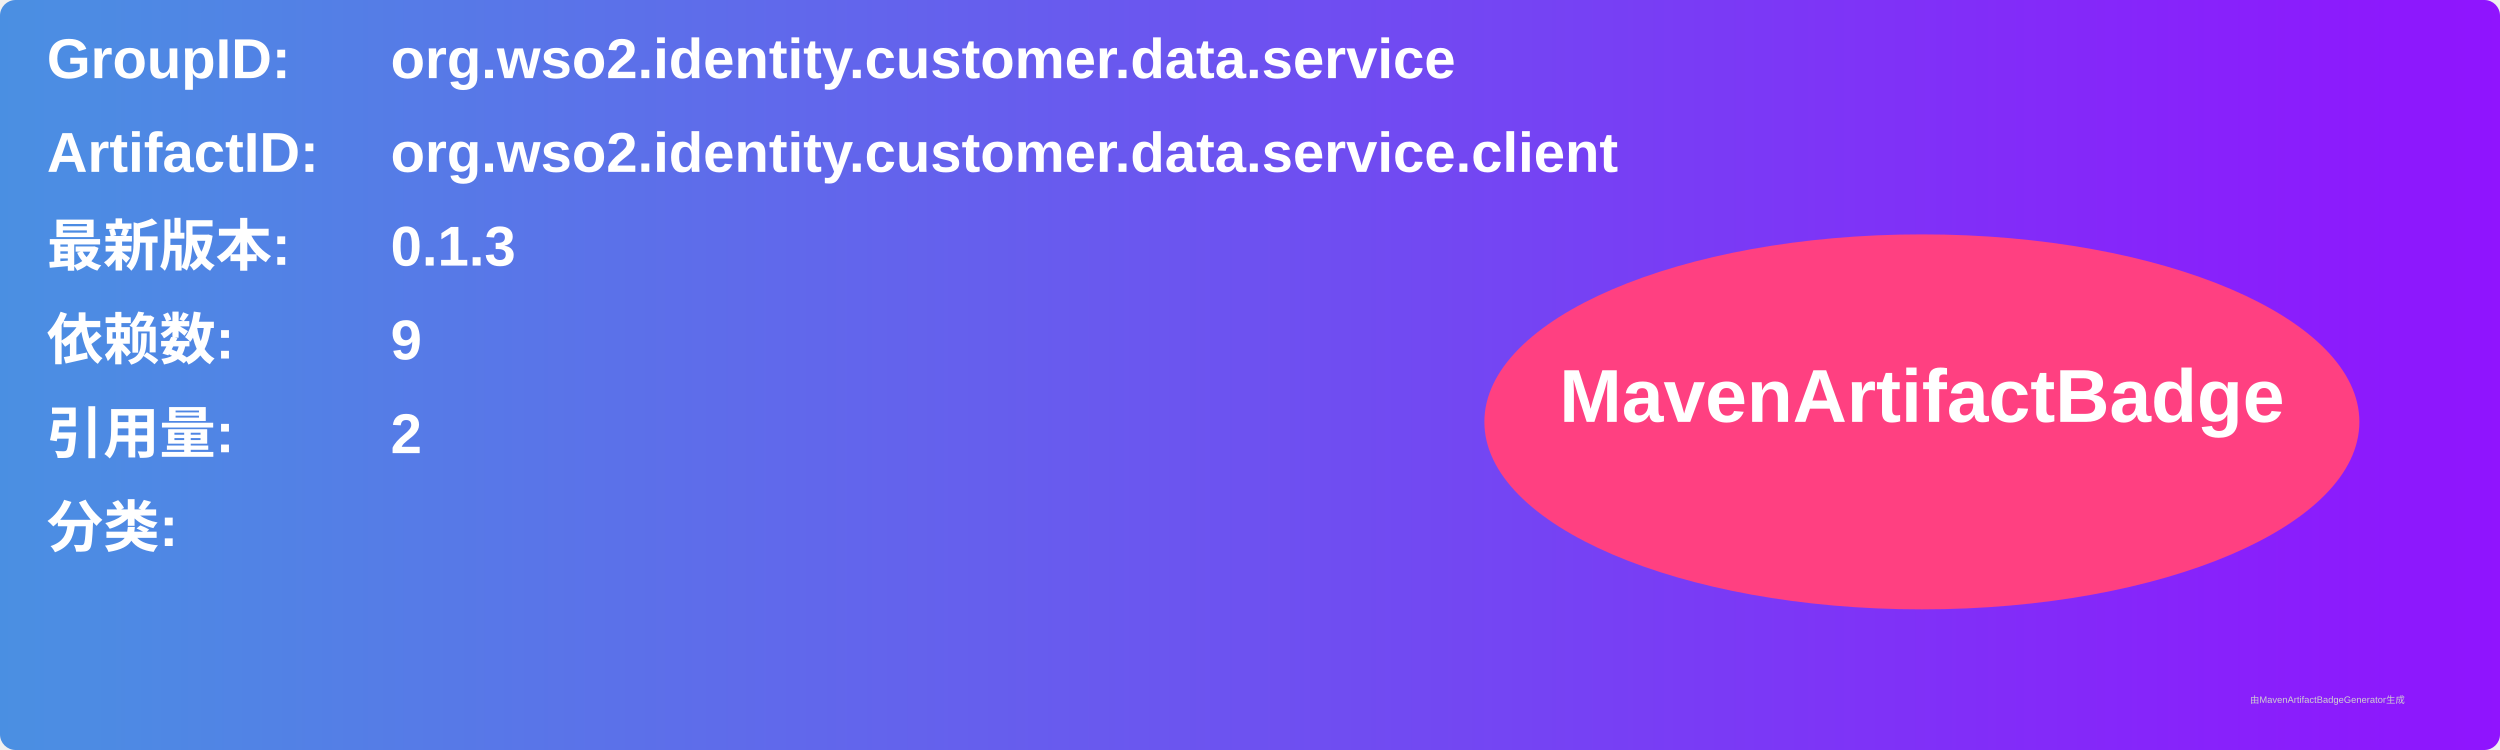
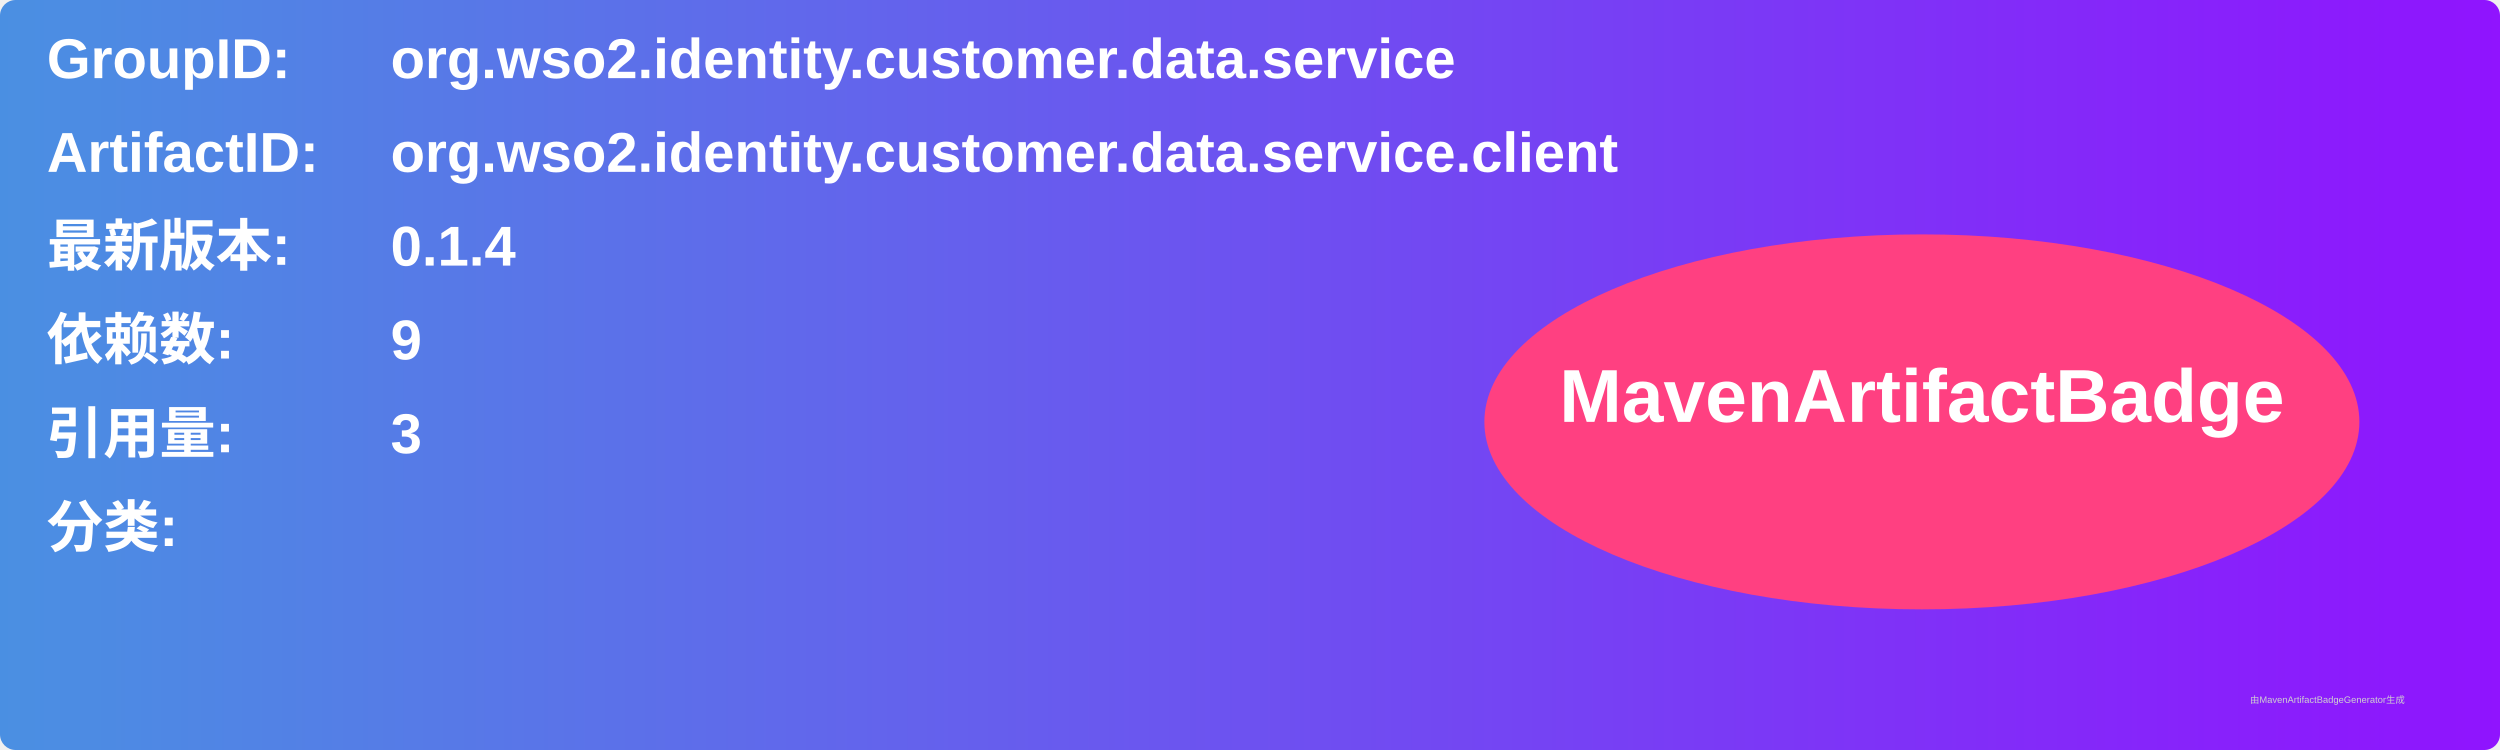
<svg xmlns="http://www.w3.org/2000/svg" width="800" height="240" viewBox="0 0 800 240">
  <linearGradient id="grad" x1="0%" y1="0%" x2="100%" y2="0%">
    <stop offset="0%" stop-color="#4a90e2" />
    <stop offset="100%" stop-color="#9013fe" />
  </linearGradient>
  <rect width="100%" height="100%" rx="5" ry="5" fill="url(#grad)" />
  <g transform="translate(15, 15)">
    <text x="0" y="10" font-family="Arial" font-size="18" fill="white" font-weight="bold" width="260">GroupID:</text>
    <text x="110" y="10" font-family="Arial" font-size="18" fill="white" font-weight="bold" width="460">org.wso2.identity.customer.data.service</text>
    <text x="0" y="40" font-family="Arial" font-size="18" fill="white" font-weight="bold" width="260">ArtifactID:</text>
    <text x="110" y="40" font-family="Arial" font-size="18" fill="white" font-weight="bold" width="460">org.wso2.identity.customer.data.service.client</text>
    <text x="0" y="70" font-family="Arial" font-size="18" fill="white" font-weight="bold">最新版本:</text>
    <text x="110" y="70" font-family="Arial" font-size="18" fill="white" font-weight="bold">
-       <tspan font-weight="bold">0.1.3</tspan>
+       <tspan font-weight="bold">0.1.4</tspan>
    </text>
    <text x="0" y="100" font-family="Arial" font-size="18" fill="white" font-weight="bold">依赖数: </text>
    <text x="110" y="100" font-family="Arial" font-size="18" fill="white">
      <tspan font-weight="bold">9</tspan>
    </text>
    <text x="0" y="130" font-family="Arial" font-size="18" fill="white" font-weight="bold">引用量: </text>
    <text x="110" y="130" font-family="Arial" font-size="18" fill="white">
-       <tspan font-weight="bold">2</tspan>
+       <tspan font-weight="bold">3</tspan>
    </text>
    <text x="0" y="160" font-family="Arial" font-size="18" fill="white" font-weight="bold">分类:</text>
    <text x="10" y="190" font-family="Arial" font-size="10" fill="white">
      <tspan font-weight="bold" />
    </text>
    <ellipse cx="600" cy="120" rx="140" ry="60" fill="#ff4081" />
    <text x="600" y="120" text-anchor="middle" font-family="Arial" font-size="24" fill="white" font-weight="bold">MavenArtifactBadge</text>
  </g>
  <text x="720" y="225" font-family="Arial" font-size="3" fill="#d0d0d0">由MavenArtifactBadgeGenerator生成</text>
</svg>
